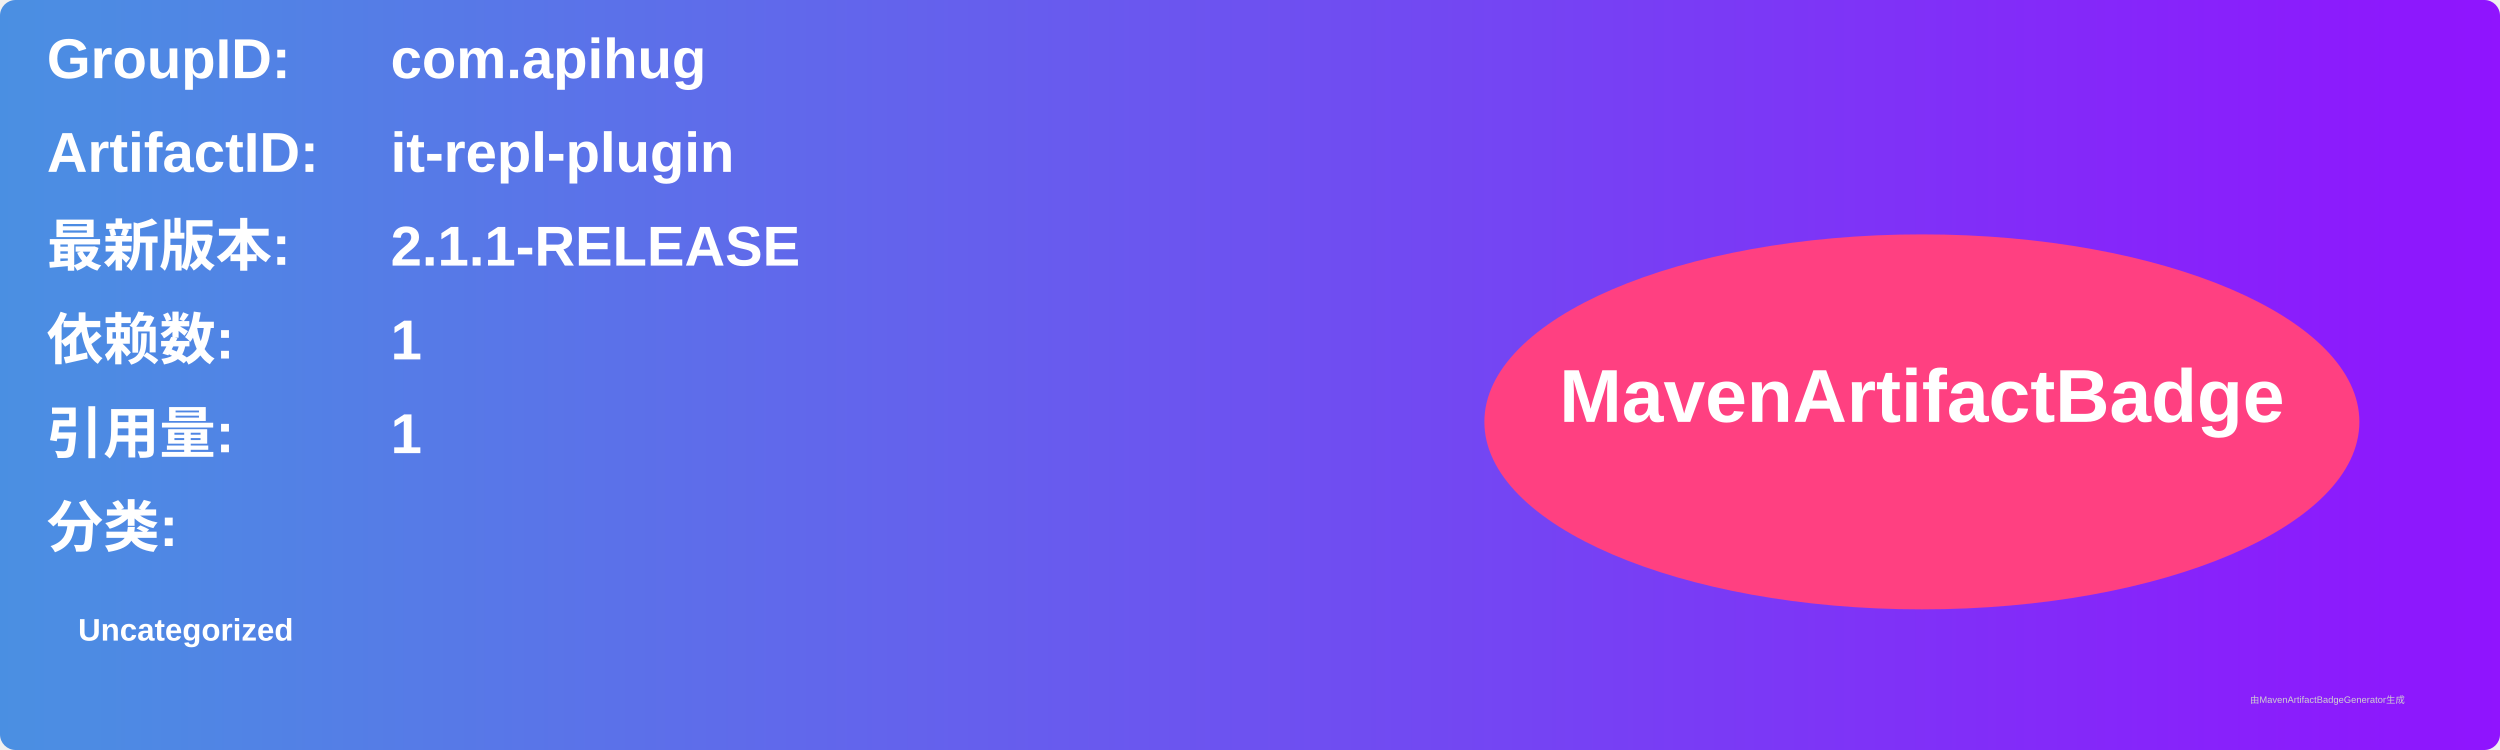
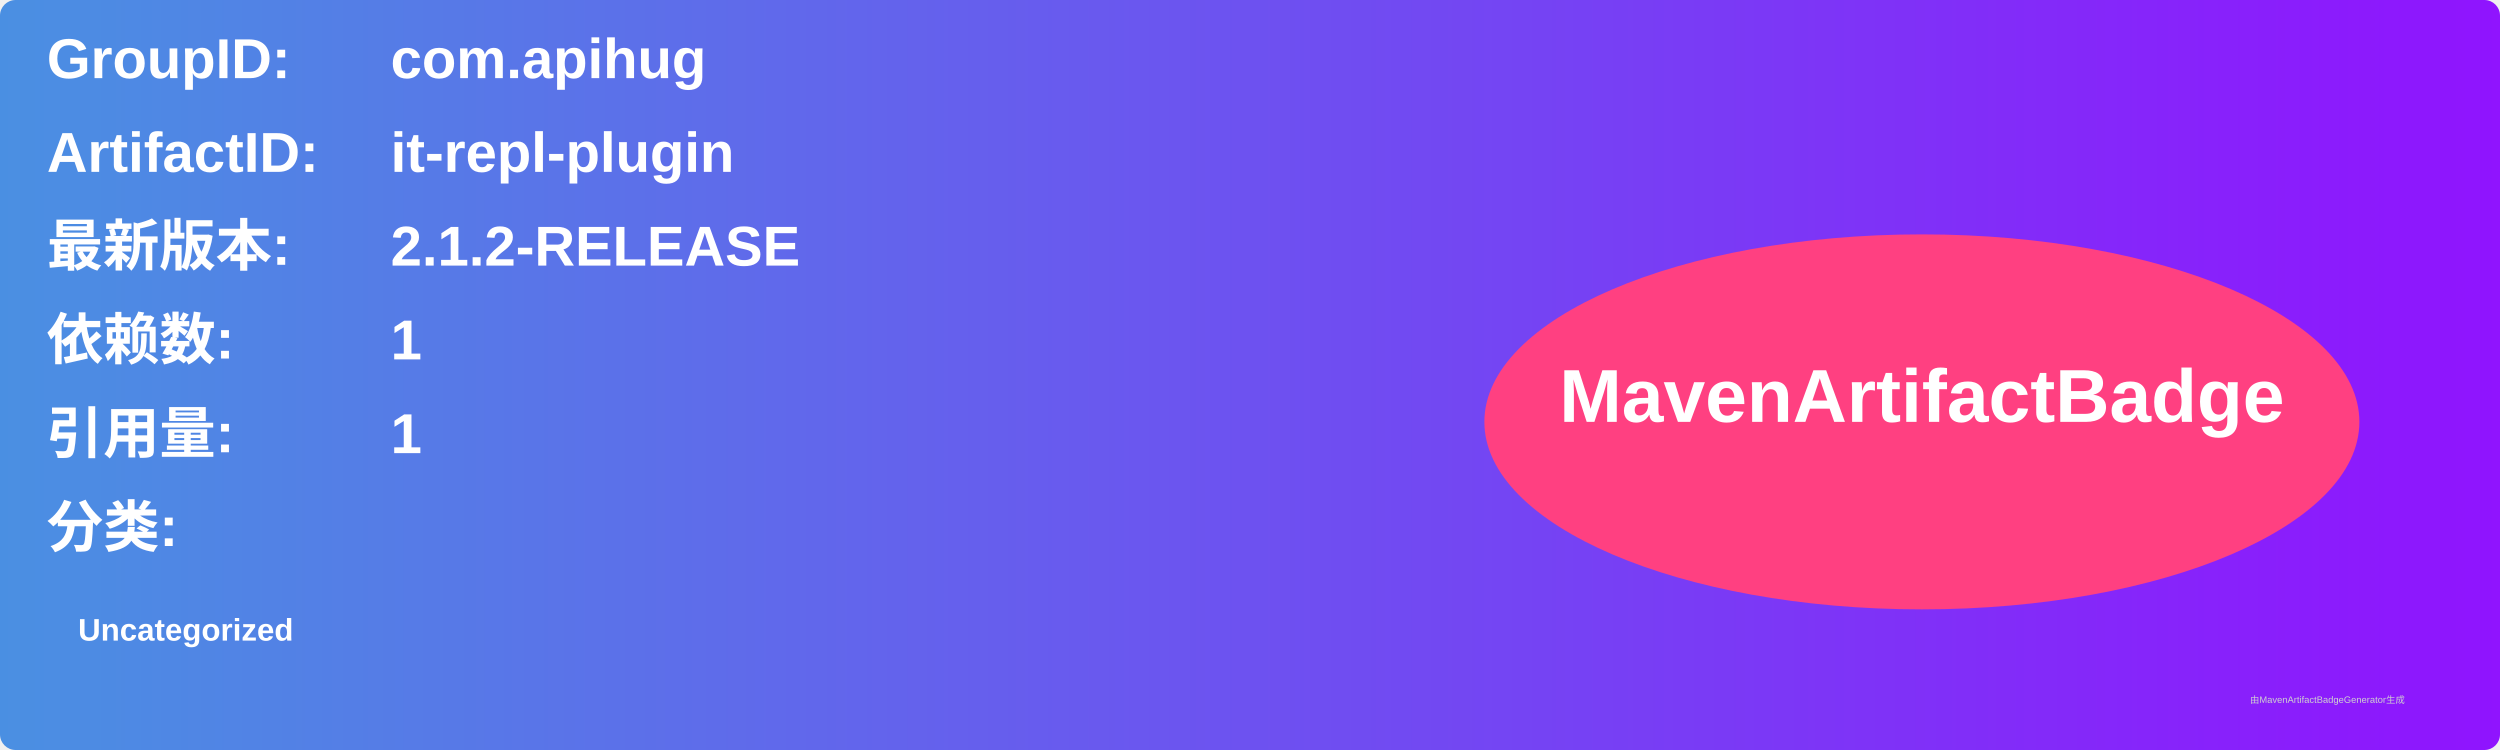
<svg xmlns="http://www.w3.org/2000/svg" width="800" height="240" viewBox="0 0 800 240">
  <linearGradient id="grad" x1="0%" y1="0%" x2="100%" y2="0%">
    <stop offset="0%" stop-color="#4a90e2" />
    <stop offset="100%" stop-color="#9013fe" />
  </linearGradient>
  <rect width="100%" height="100%" rx="5" ry="5" fill="url(#grad)" />
  <g transform="translate(15, 15)">
    <text x="0" y="10" font-family="Arial" font-size="18" fill="white" font-weight="bold" width="260">GroupID:</text>
    <text x="110" y="10" font-family="Arial" font-size="18" fill="white" font-weight="bold" width="460">com.apihug</text>
    <text x="0" y="40" font-family="Arial" font-size="18" fill="white" font-weight="bold" width="260">ArtifactID:</text>
    <text x="110" y="40" font-family="Arial" font-size="18" fill="white" font-weight="bold" width="460">it-repl-plugin</text>
    <text x="0" y="70" font-family="Arial" font-size="18" fill="white" font-weight="bold">最新版本:</text>
    <text x="110" y="70" font-family="Arial" font-size="18" fill="white" font-weight="bold">
-       <tspan font-weight="bold">2.1.1-RELEASE</tspan>
+       <tspan font-weight="bold">2.1.2-RELEASE</tspan>
    </text>
    <text x="0" y="100" font-family="Arial" font-size="18" fill="white" font-weight="bold">依赖数: </text>
    <text x="110" y="100" font-family="Arial" font-size="18" fill="white">
      <tspan font-weight="bold">1</tspan>
    </text>
    <text x="0" y="130" font-family="Arial" font-size="18" fill="white" font-weight="bold">引用量: </text>
    <text x="110" y="130" font-family="Arial" font-size="18" fill="white">
      <tspan font-weight="bold">1</tspan>
    </text>
    <text x="0" y="160" font-family="Arial" font-size="18" fill="white" font-weight="bold">分类:</text>
    <text x="10" y="190" font-family="Arial" font-size="10" fill="white">
      <tspan font-weight="bold">Uncategorized</tspan>
    </text>
    <ellipse cx="600" cy="120" rx="140" ry="60" fill="#ff4081" />
    <text x="600" y="120" text-anchor="middle" font-family="Arial" font-size="24" fill="white" font-weight="bold">MavenArtifactBadge</text>
  </g>
  <text x="720" y="225" font-family="Arial" font-size="3" fill="#d0d0d0">由MavenArtifactBadgeGenerator生成</text>
</svg>
